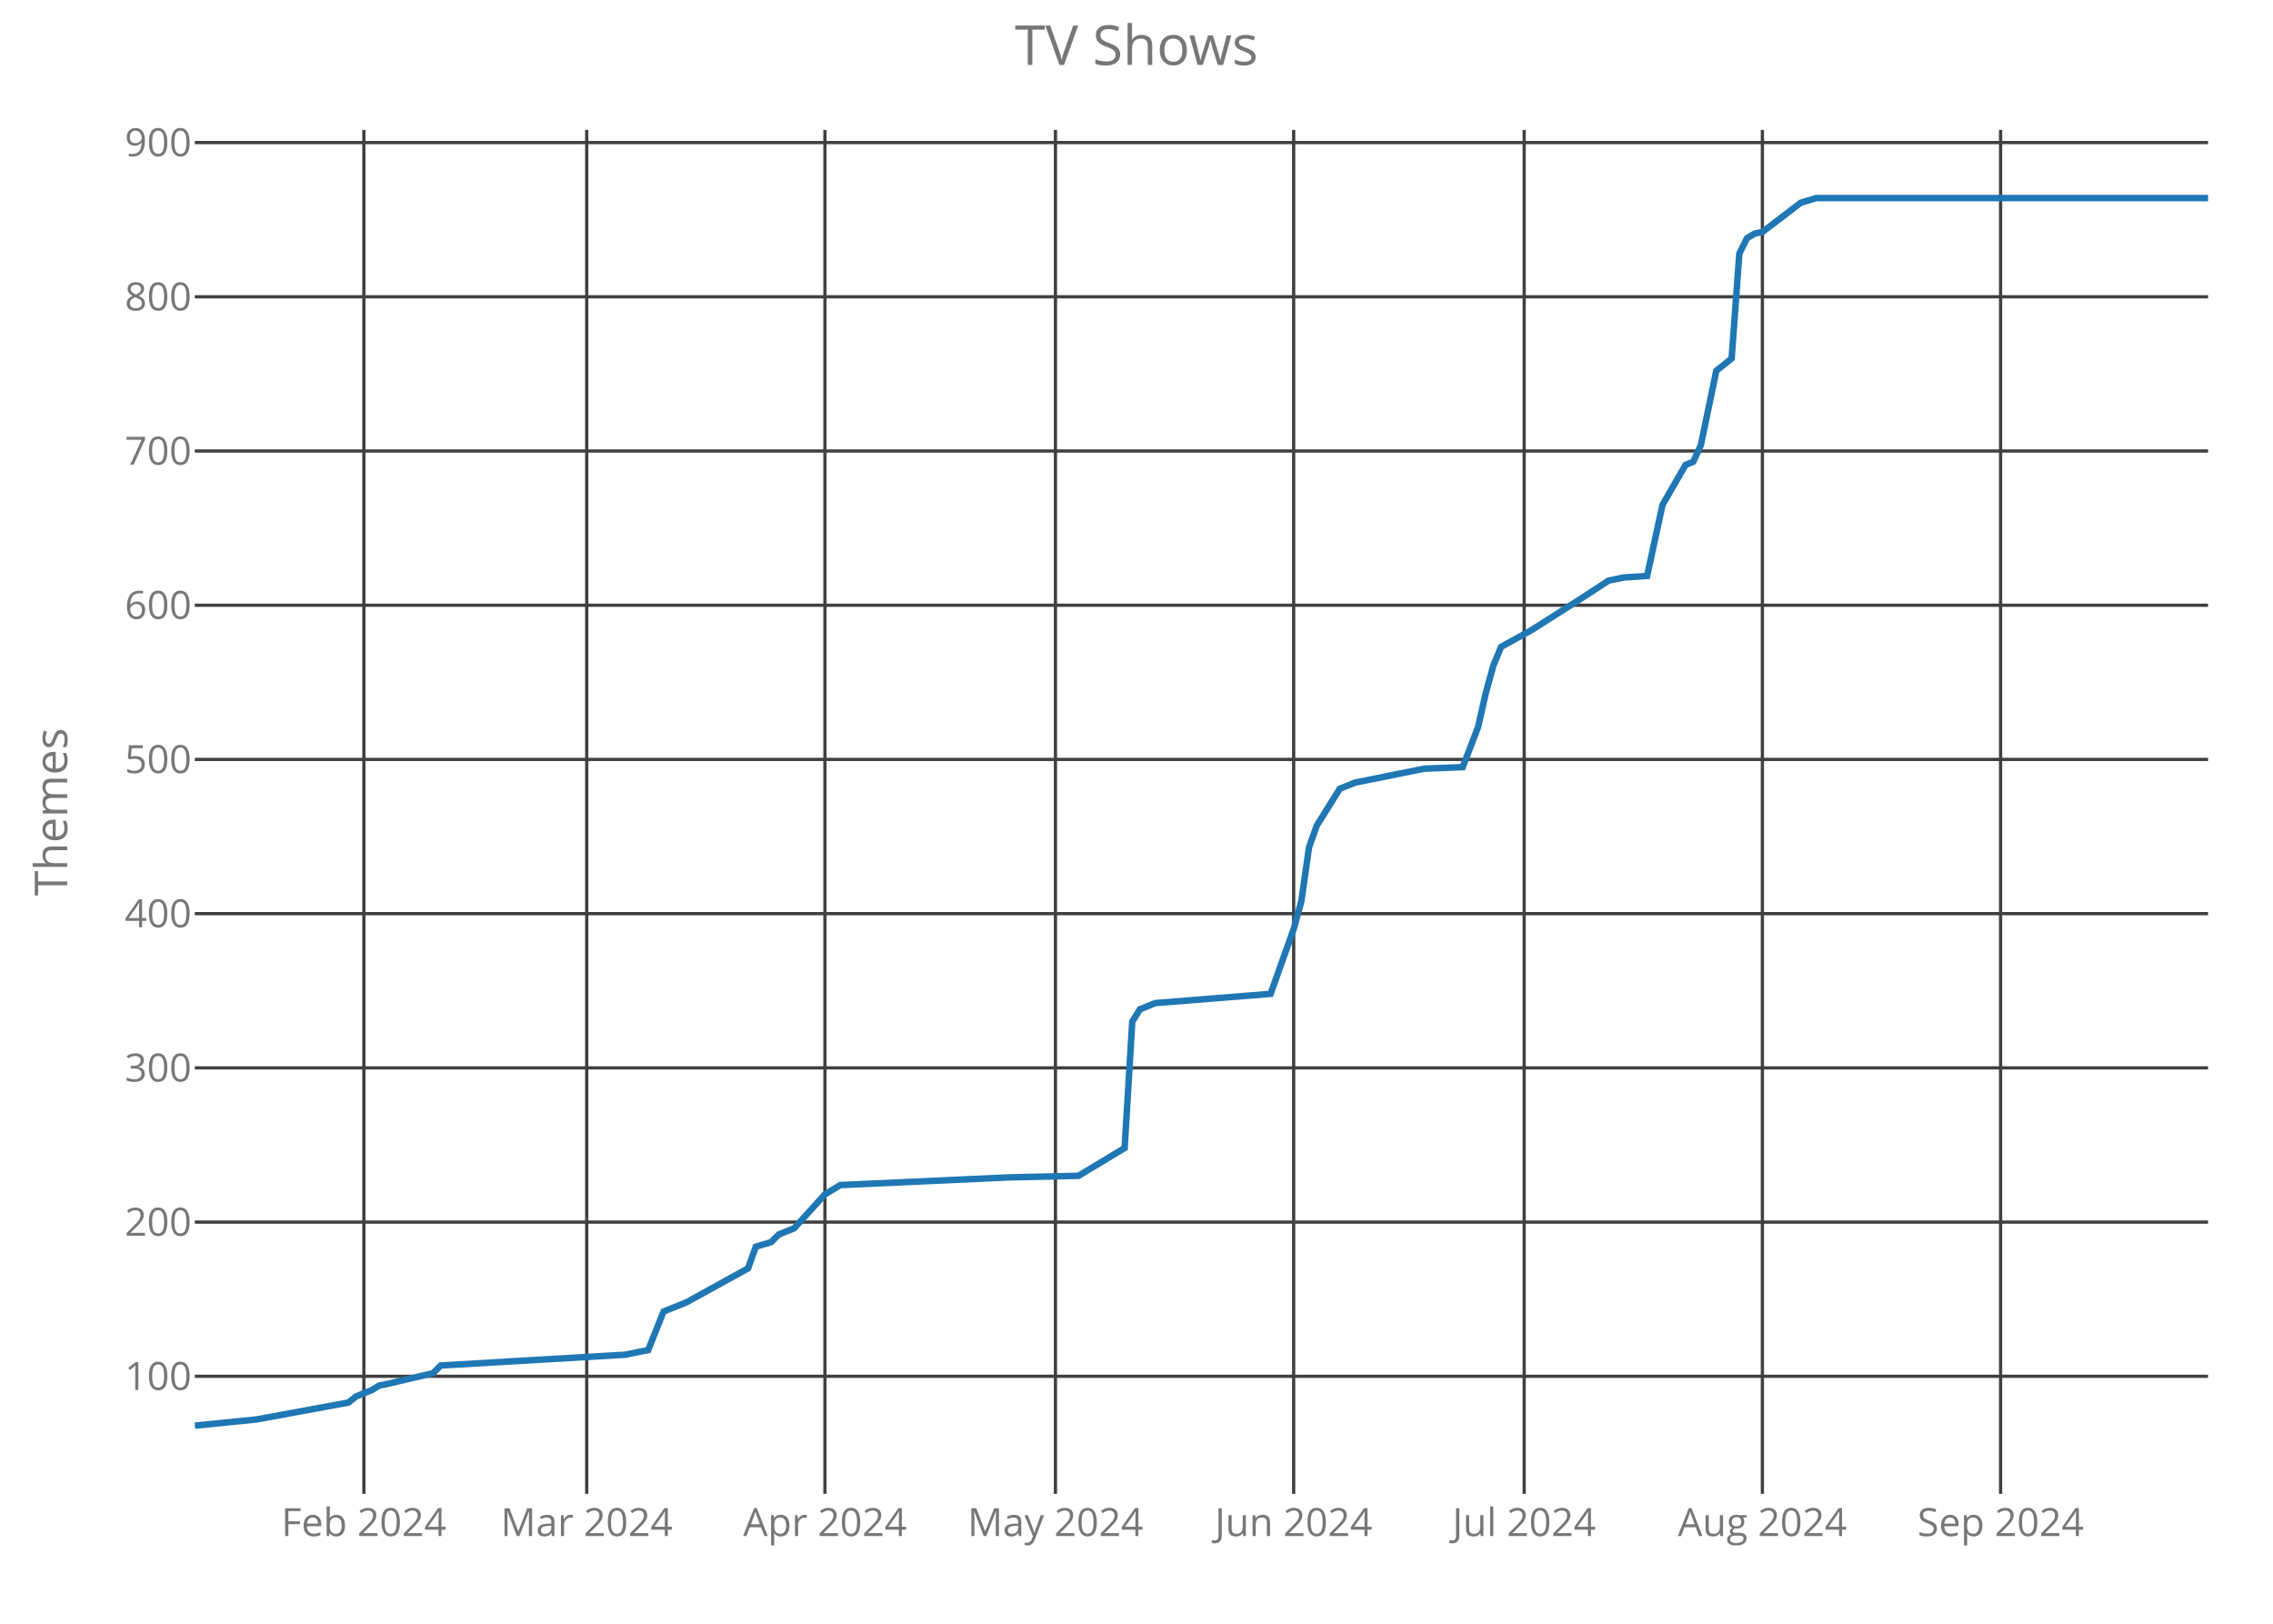
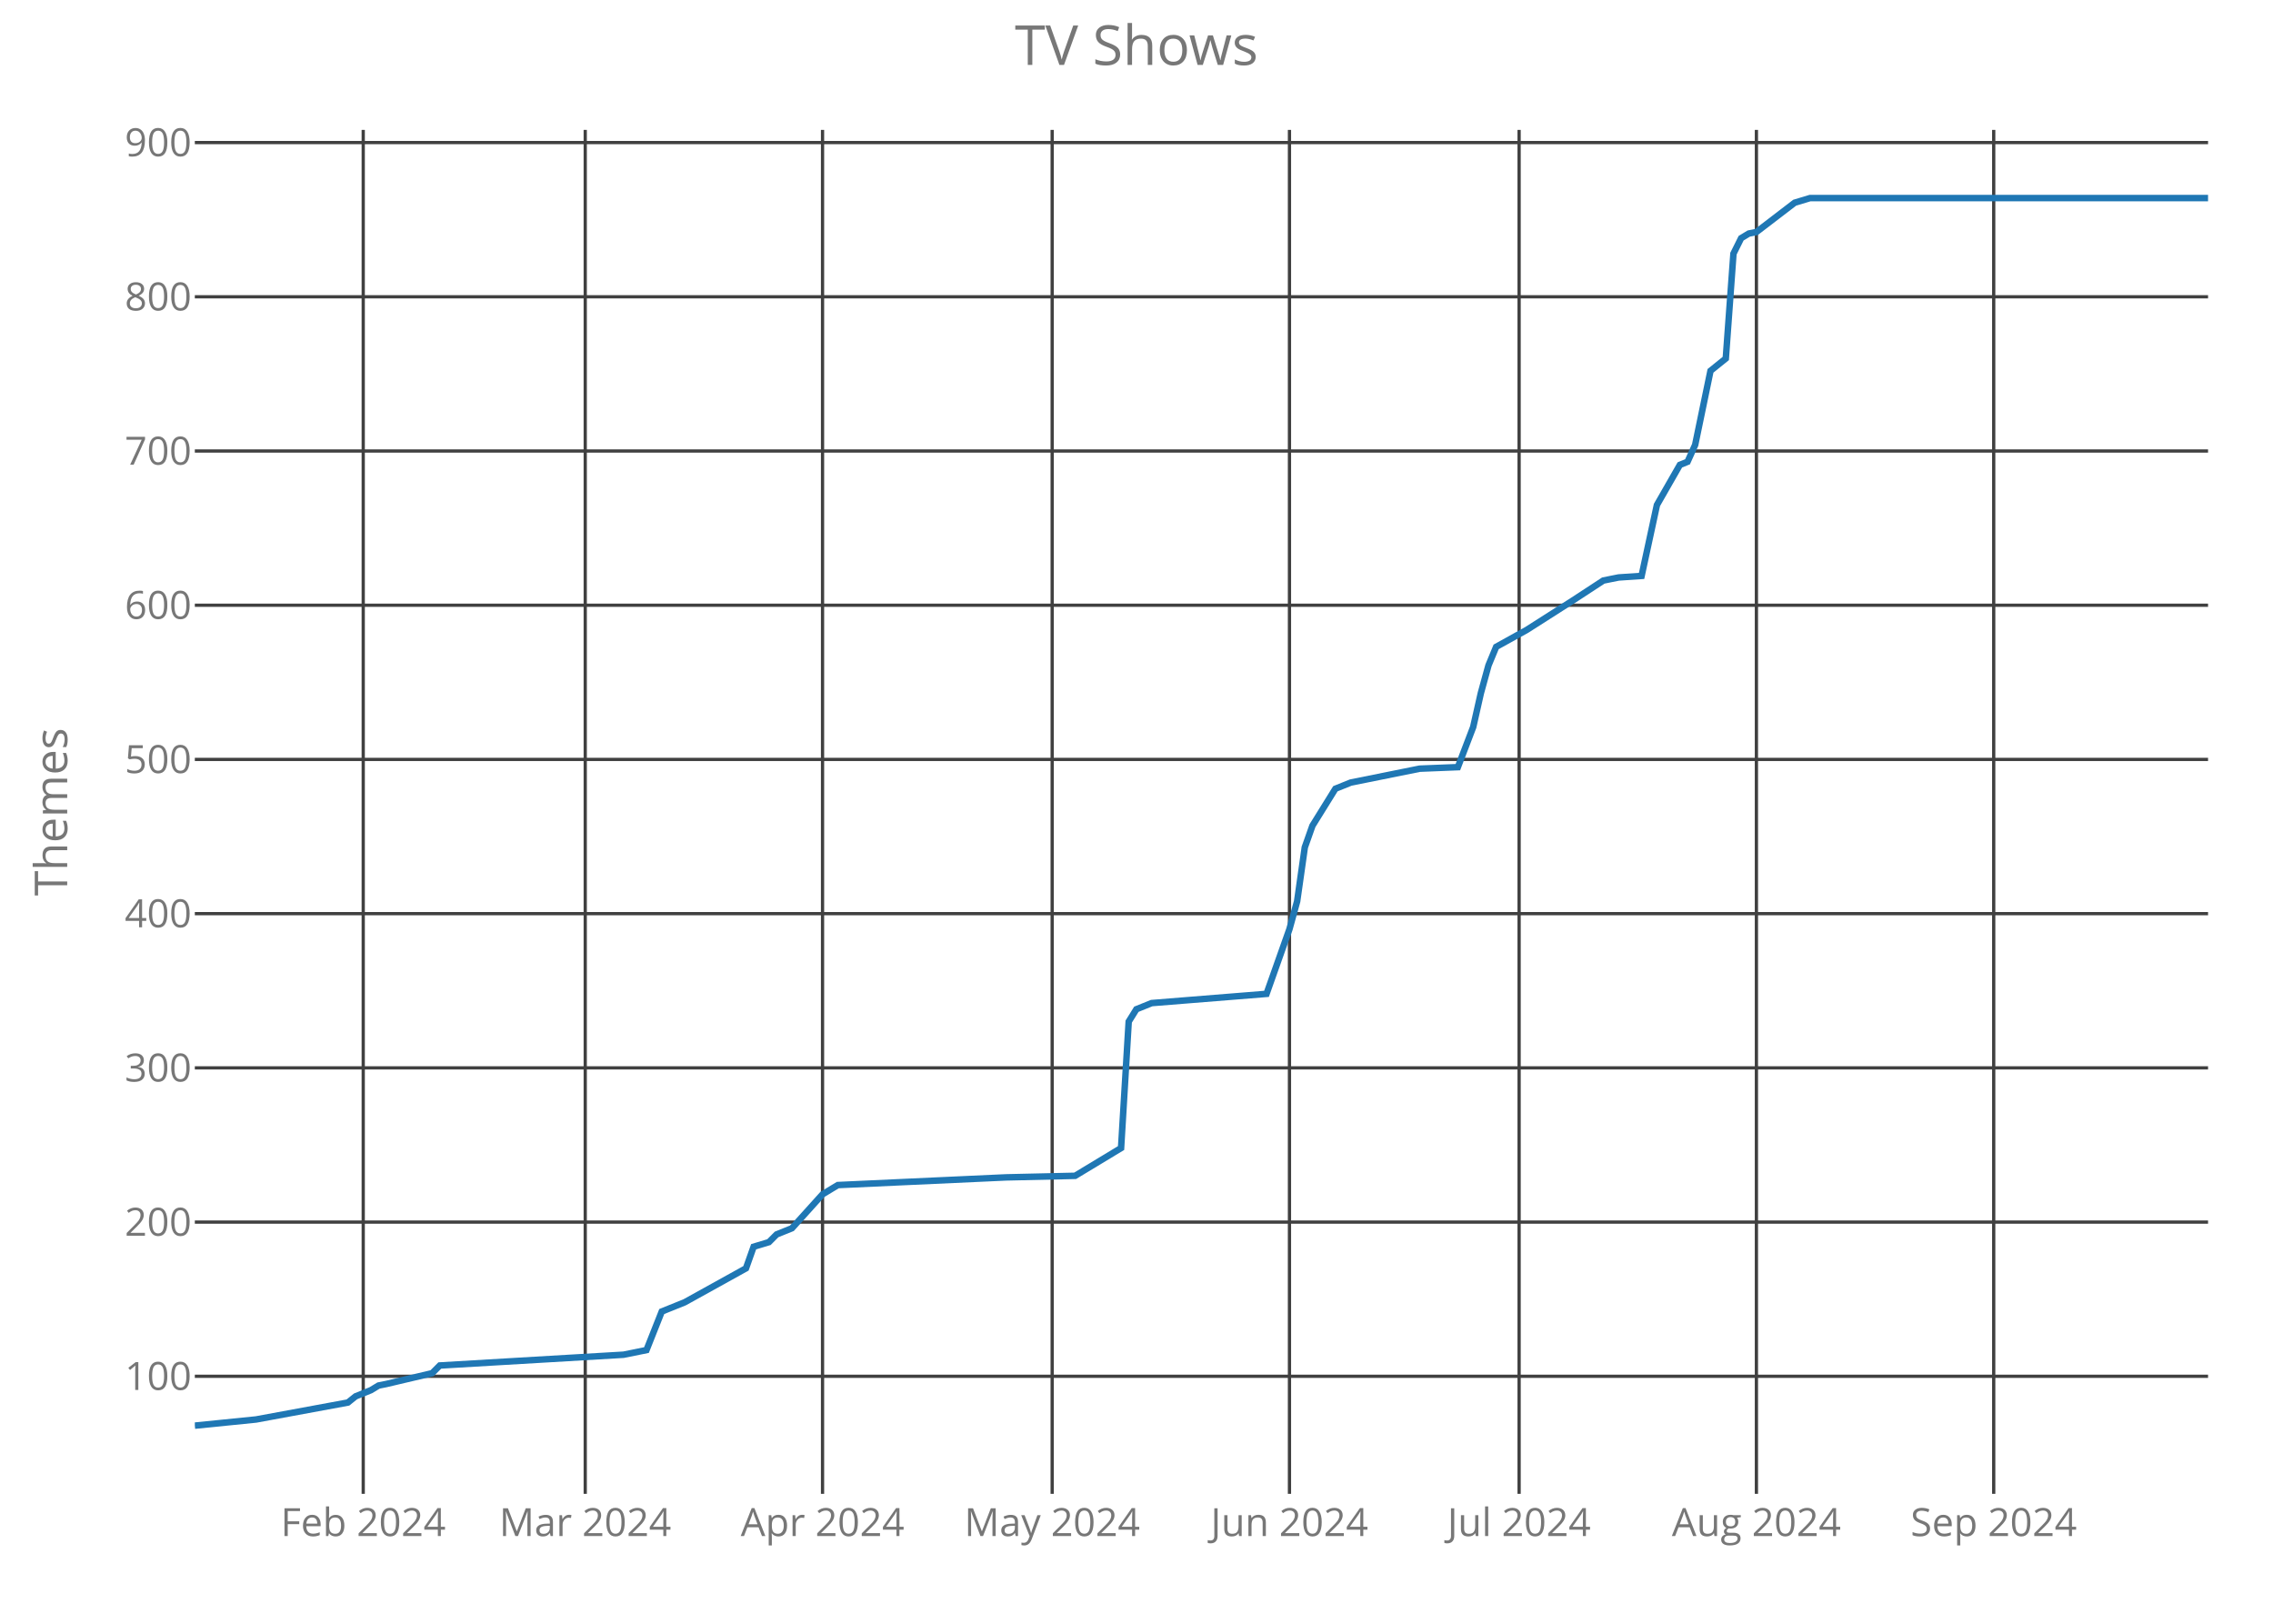
<svg xmlns="http://www.w3.org/2000/svg" class="main-svg" width="700" height="500" style="" viewBox="0 0 700 500">
  <rect x="0" y="0" width="700" height="500" style="fill: rgb(0, 0, 0); fill-opacity: 0;" />
-   <defs id="defs-bb321b">
+   <defs id="defs-58bab7">
    <g class="clips">
-       <clipPath id="clipbb321bxyplot" class="plotclip">
+       <clipPath id="clip58bab7xyplot" class="plotclip">
        <rect width="620" height="420" />
      </clipPath>
-       <clipPath class="axesclip" id="clipbb321bx">
+       <clipPath class="axesclip" id="clip58bab7x">
        <rect x="60" y="0" width="620" height="500" />
      </clipPath>
-       <clipPath class="axesclip" id="clipbb321by">
+       <clipPath class="axesclip" id="clip58bab7y">
        <rect x="0" y="40" width="700" height="420" />
      </clipPath>
-       <clipPath class="axesclip" id="clipbb321bxy">
+       <clipPath class="axesclip" id="clip58bab7xy">
        <rect x="60" y="40" width="620" height="420" />
      </clipPath>
    </g>
    <g class="gradients" />
  </defs>
  <g class="bglayer">
    <rect class="bg" x="60" y="40" width="620" height="420" style="fill: rgb(0, 0, 0); fill-opacity: 0; stroke-width: 0;" />
  </g>
  <g class="layer-below">
    <g class="imagelayer" />
    <g class="shapelayer" />
  </g>
  <g class="cartesianlayer">
    <g class="subplot xy">
      <g class="layer-subplot">
        <g class="shapelayer" />
        <g class="imagelayer" />
      </g>
      <g class="gridlayer">
        <g class="x">
-           <path class="xgrid crisp" transform="translate(112.06,0)" d="M0,40v420" style="stroke: rgb(64, 64, 64); stroke-opacity: 1; stroke-width: 1px;" />
-           <path class="xgrid crisp" transform="translate(180.69,0)" d="M0,40v420" style="stroke: rgb(64, 64, 64); stroke-opacity: 1; stroke-width: 1px;" />
-           <path class="xgrid crisp" transform="translate(254.05,0)" d="M0,40v420" style="stroke: rgb(64, 64, 64); stroke-opacity: 1; stroke-width: 1px;" />
-           <path class="xgrid crisp" transform="translate(325.04,0)" d="M0,40v420" style="stroke: rgb(64, 64, 64); stroke-opacity: 1; stroke-width: 1px;" />
-           <path class="xgrid crisp" transform="translate(398.4,0)" d="M0,40v420" style="stroke: rgb(64, 64, 64); stroke-opacity: 1; stroke-width: 1px;" />
-           <path class="xgrid crisp" transform="translate(469.39,0)" d="M0,40v420" style="stroke: rgb(64, 64, 64); stroke-opacity: 1; stroke-width: 1px;" />
-           <path class="xgrid crisp" transform="translate(542.75,0)" d="M0,40v420" style="stroke: rgb(64, 64, 64); stroke-opacity: 1; stroke-width: 1px;" />
-           <path class="xgrid crisp" transform="translate(616.11,0)" d="M0,40v420" style="stroke: rgb(64, 64, 64); stroke-opacity: 1; stroke-width: 1px;" />
+           <path class="xgrid crisp" transform="translate(111.86,0)" d="M0,40v420" style="stroke: rgb(64, 64, 64); stroke-opacity: 1; stroke-width: 1px;" />
+           <path class="xgrid crisp" transform="translate(180.23,0)" d="M0,40v420" style="stroke: rgb(64, 64, 64); stroke-opacity: 1; stroke-width: 1px;" />
+           <path class="xgrid crisp" transform="translate(253.31,0)" d="M0,40v420" style="stroke: rgb(64, 64, 64); stroke-opacity: 1; stroke-width: 1px;" />
+           <path class="xgrid crisp" transform="translate(324.03,0)" d="M0,40v420" style="stroke: rgb(64, 64, 64); stroke-opacity: 1; stroke-width: 1px;" />
+           <path class="xgrid crisp" transform="translate(397.11,0)" d="M0,40v420" style="stroke: rgb(64, 64, 64); stroke-opacity: 1; stroke-width: 1px;" />
+           <path class="xgrid crisp" transform="translate(467.83,0)" d="M0,40v420" style="stroke: rgb(64, 64, 64); stroke-opacity: 1; stroke-width: 1px;" />
+           <path class="xgrid crisp" transform="translate(540.91,0)" d="M0,40v420" style="stroke: rgb(64, 64, 64); stroke-opacity: 1; stroke-width: 1px;" />
+           <path class="xgrid crisp" transform="translate(613.99,0)" d="M0,40v420" style="stroke: rgb(64, 64, 64); stroke-opacity: 1; stroke-width: 1px;" />
        </g>
        <g class="y">
          <path class="ygrid crisp" transform="translate(0,423.8)" d="M60,0h620" style="stroke: rgb(64, 64, 64); stroke-opacity: 1; stroke-width: 1px;" />
          <path class="ygrid crisp" transform="translate(0,376.32)" d="M60,0h620" style="stroke: rgb(64, 64, 64); stroke-opacity: 1; stroke-width: 1px;" />
          <path class="ygrid crisp" transform="translate(0,328.83)" d="M60,0h620" style="stroke: rgb(64, 64, 64); stroke-opacity: 1; stroke-width: 1px;" />
          <path class="ygrid crisp" transform="translate(0,281.34)" d="M60,0h620" style="stroke: rgb(64, 64, 64); stroke-opacity: 1; stroke-width: 1px;" />
          <path class="ygrid crisp" transform="translate(0,233.85)" d="M60,0h620" style="stroke: rgb(64, 64, 64); stroke-opacity: 1; stroke-width: 1px;" />
          <path class="ygrid crisp" transform="translate(0,186.37)" d="M60,0h620" style="stroke: rgb(64, 64, 64); stroke-opacity: 1; stroke-width: 1px;" />
          <path class="ygrid crisp" transform="translate(0,138.88)" d="M60,0h620" style="stroke: rgb(64, 64, 64); stroke-opacity: 1; stroke-width: 1px;" />
          <path class="ygrid crisp" transform="translate(0,91.39)" d="M60,0h620" style="stroke: rgb(64, 64, 64); stroke-opacity: 1; stroke-width: 1px;" />
          <path class="ygrid crisp" transform="translate(0,43.9)" d="M60,0h620" style="stroke: rgb(64, 64, 64); stroke-opacity: 1; stroke-width: 1px;" />
        </g>
      </g>
      <g class="zerolinelayer" />
      <path class="xlines-below crisp" d="M0,0" style="fill: none;" />
      <path class="ylines-below crisp" d="M0,0" style="fill: none;" />
      <g class="overlines-below" />
      <g class="xaxislayer-below">
        <g class="xtick">
-           <text text-anchor="middle" x="0" y="473" transform="translate(112.06,0)" style="font-family: 'Open Sans'; font-size: 12px; fill: rgb(119, 119, 119); fill-opacity: 1; white-space: pre;">Feb 2024</text>
+           <text text-anchor="middle" x="0" y="473" transform="translate(111.86,0)" style="font-family: 'Open Sans'; font-size: 12px; fill: rgb(119, 119, 119); fill-opacity: 1; white-space: pre;">Feb 2024</text>
        </g>
        <g class="xtick">
-           <text text-anchor="middle" x="0" y="473" transform="translate(180.69,0)" style="font-family: 'Open Sans'; font-size: 12px; fill: rgb(119, 119, 119); fill-opacity: 1; white-space: pre;">Mar 2024</text>
+           <text text-anchor="middle" x="0" y="473" transform="translate(180.23,0)" style="font-family: 'Open Sans'; font-size: 12px; fill: rgb(119, 119, 119); fill-opacity: 1; white-space: pre;">Mar 2024</text>
        </g>
        <g class="xtick">
-           <text text-anchor="middle" x="0" y="473" transform="translate(254.05,0)" style="font-family: 'Open Sans'; font-size: 12px; fill: rgb(119, 119, 119); fill-opacity: 1; white-space: pre;">Apr 2024</text>
+           <text text-anchor="middle" x="0" y="473" transform="translate(253.31,0)" style="font-family: 'Open Sans'; font-size: 12px; fill: rgb(119, 119, 119); fill-opacity: 1; white-space: pre;">Apr 2024</text>
        </g>
        <g class="xtick">
-           <text text-anchor="middle" x="0" y="473" transform="translate(325.04,0)" style="font-family: 'Open Sans'; font-size: 12px; fill: rgb(119, 119, 119); fill-opacity: 1; white-space: pre;">May 2024</text>
+           <text text-anchor="middle" x="0" y="473" transform="translate(324.03,0)" style="font-family: 'Open Sans'; font-size: 12px; fill: rgb(119, 119, 119); fill-opacity: 1; white-space: pre;">May 2024</text>
        </g>
        <g class="xtick">
-           <text text-anchor="middle" x="0" y="473" transform="translate(398.4,0)" style="font-family: 'Open Sans'; font-size: 12px; fill: rgb(119, 119, 119); fill-opacity: 1; white-space: pre;">Jun 2024</text>
+           <text text-anchor="middle" x="0" y="473" transform="translate(397.11,0)" style="font-family: 'Open Sans'; font-size: 12px; fill: rgb(119, 119, 119); fill-opacity: 1; white-space: pre;">Jun 2024</text>
        </g>
        <g class="xtick">
-           <text text-anchor="middle" x="0" y="473" transform="translate(469.39,0)" style="font-family: 'Open Sans'; font-size: 12px; fill: rgb(119, 119, 119); fill-opacity: 1; white-space: pre;">Jul 2024</text>
+           <text text-anchor="middle" x="0" y="473" transform="translate(467.83,0)" style="font-family: 'Open Sans'; font-size: 12px; fill: rgb(119, 119, 119); fill-opacity: 1; white-space: pre;">Jul 2024</text>
        </g>
        <g class="xtick">
-           <text text-anchor="middle" x="0" y="473" transform="translate(542.75,0)" style="font-family: 'Open Sans'; font-size: 12px; fill: rgb(119, 119, 119); fill-opacity: 1; white-space: pre;">Aug 2024</text>
+           <text text-anchor="middle" x="0" y="473" transform="translate(540.91,0)" style="font-family: 'Open Sans'; font-size: 12px; fill: rgb(119, 119, 119); fill-opacity: 1; white-space: pre;">Aug 2024</text>
        </g>
        <g class="xtick">
-           <text text-anchor="middle" x="0" y="473" transform="translate(616.11,0)" style="font-family: 'Open Sans'; font-size: 12px; fill: rgb(119, 119, 119); fill-opacity: 1; white-space: pre;">Sep 2024</text>
+           <text text-anchor="middle" x="0" y="473" transform="translate(613.99,0)" style="font-family: 'Open Sans'; font-size: 12px; fill: rgb(119, 119, 119); fill-opacity: 1; white-space: pre;">Sep 2024</text>
        </g>
      </g>
      <g class="yaxislayer-below">
        <g class="ytick">
          <text text-anchor="end" x="59" y="4.2" transform="translate(0,423.8)" style="font-family: 'Open Sans'; font-size: 12px; fill: rgb(119, 119, 119); fill-opacity: 1; white-space: pre;">100</text>
        </g>
        <g class="ytick">
          <text text-anchor="end" x="59" y="4.2" transform="translate(0,376.32)" style="font-family: 'Open Sans'; font-size: 12px; fill: rgb(119, 119, 119); fill-opacity: 1; white-space: pre;">200</text>
        </g>
        <g class="ytick">
          <text text-anchor="end" x="59" y="4.2" transform="translate(0,328.83)" style="font-family: 'Open Sans'; font-size: 12px; fill: rgb(119, 119, 119); fill-opacity: 1; white-space: pre;">300</text>
        </g>
        <g class="ytick">
          <text text-anchor="end" x="59" y="4.2" transform="translate(0,281.34)" style="font-family: 'Open Sans'; font-size: 12px; fill: rgb(119, 119, 119); fill-opacity: 1; white-space: pre;">400</text>
        </g>
        <g class="ytick">
          <text text-anchor="end" x="59" y="4.2" transform="translate(0,233.85)" style="font-family: 'Open Sans'; font-size: 12px; fill: rgb(119, 119, 119); fill-opacity: 1; white-space: pre;">500</text>
        </g>
        <g class="ytick">
          <text text-anchor="end" x="59" y="4.2" transform="translate(0,186.37)" style="font-family: 'Open Sans'; font-size: 12px; fill: rgb(119, 119, 119); fill-opacity: 1; white-space: pre;">600</text>
        </g>
        <g class="ytick">
          <text text-anchor="end" x="59" y="4.2" transform="translate(0,138.88)" style="font-family: 'Open Sans'; font-size: 12px; fill: rgb(119, 119, 119); fill-opacity: 1; white-space: pre;">700</text>
        </g>
        <g class="ytick">
          <text text-anchor="end" x="59" y="4.2" transform="translate(0,91.39)" style="font-family: 'Open Sans'; font-size: 12px; fill: rgb(119, 119, 119); fill-opacity: 1; white-space: pre;">800</text>
        </g>
        <g class="ytick">
          <text text-anchor="end" x="59" y="4.2" transform="translate(0,43.9)" style="font-family: 'Open Sans'; font-size: 12px; fill: rgb(119, 119, 119); fill-opacity: 1; white-space: pre;">900</text>
        </g>
      </g>
      <g class="overaxes-below" />
-       <g class="plot" transform="translate(60,40)" clip-path="url('#clipbb321bxyplot')">
+       <g class="plot" transform="translate(60,40)" clip-path="url('#clip58bab7xyplot')">
        <g class="scatterlayer mlayer">
-           <g class="trace scatter trace9c44c6" style="stroke-miterlimit: 2; opacity: 1;">
+           <g class="trace scatter tracec0d594" style="stroke-miterlimit: 2; opacity: 1;">
            <g class="fills" />
            <g class="errorbars" />
            <g class="lines">
-               <path class="js-line" d="M0,399L18.93,397.1L47.33,391.88L49.69,389.98L54.43,388.08L56.79,386.65L59.16,386.18L73.36,382.85L75.73,380.48L132.52,377.16L139.62,375.73L144.35,363.86L151.45,361.01L170.38,350.56L172.75,343.91L177.48,342.49L179.85,340.12L184.58,338.22L194.05,327.77L198.78,324.92L250.84,322.55L272.14,322.07L286.34,313.52L288.7,274.58L291.07,270.78L295.8,268.88L331.3,266.04L338.4,246.09L340.76,237.54L343.13,220.92L345.5,214.27L352.6,202.88L357.33,200.98L378.63,196.7L390.46,196.23L395.19,183.88L397.56,173.43L399.92,164.89L402.29,159.19L411.76,153.96L425.95,144.94L435.42,138.77L437.79,138.29L440.15,137.82L447.25,137.34L451.98,115.5L459.08,103.15L461.45,102.2L463.82,96.98L468.55,74.19L473.28,70.39L475.65,38.1L478.02,33.35L480.38,31.92L482.75,31.45L494.58,22.42L499.31,21L620,21" style="vector-effect: non-scaling-stroke; fill: none; stroke: rgb(31, 119, 180); stroke-opacity: 1; stroke-width: 2px; opacity: 1;" />
+               <path class="js-line" d="M0,399L18.86,397.1L47.15,391.88L49.51,389.98L54.22,388.08L56.58,386.65L58.94,386.18L73.08,382.85L75.44,380.48L132.02,377.16L139.09,375.73L143.8,363.86L150.87,361.01L169.73,350.56L172.09,343.91L176.81,342.49L179.16,340.12L183.88,338.22L193.31,327.77L198.02,324.92L249.89,322.55L271.1,322.07L285.25,313.52L287.6,274.58L289.96,270.78L294.68,268.88L330.04,266.04L337.11,246.09L339.47,237.54L341.83,220.92L344.18,214.27L351.25,202.88L355.97,200.98L377.19,196.7L388.97,196.23L393.69,183.88L396.05,173.43L398.4,164.89L400.76,159.19L410.19,153.96L424.33,144.94L433.76,138.77L436.12,138.29L438.48,137.82L445.55,137.34L450.27,115.5L457.34,103.15L459.7,102.2L462.05,96.98L466.77,74.19L471.48,70.39L473.84,38.1L476.2,33.35L478.56,31.92L480.91,31.45L492.7,22.42L497.41,21L620,21" style="vector-effect: non-scaling-stroke; fill: none; stroke: rgb(31, 119, 180); stroke-opacity: 1; stroke-width: 2px; opacity: 1;" />
            </g>
            <g class="points" />
            <g class="text" />
          </g>
        </g>
      </g>
      <g class="overplot" />
      <path class="xlines-above" />
      <path class="ylines-above" />
      <g class="overlines-above" />
      <g class="xaxislayer-above" />
      <g class="yaxislayer-above" />
      <g class="overaxes-above" />
    </g>
  </g>
  <g class="polarlayer" />
  <g class="ternarylayer" />
  <g class="geolayer" />
  <g class="funnelarealayer" />
  <g class="pielayer" />
  <g class="treemaplayer" />
  <g class="sunburstlayer" />
  <g class="glimages" />
-   <defs id="topdefs-bb321b">
+   <defs id="topdefs-58bab7">
    <g class="clips" />
  </defs>
  <g class="layer-above">
    <g class="imagelayer" />
    <g class="shapelayer" />
  </g>
  <g class="infolayer">
    <g class="g-gtitle">
      <text class="gtitle" x="350" y="20" text-anchor="middle" dy="0em" style="font-family: 'Open Sans'; font-size: 17px; fill: rgb(119, 119, 119); opacity: 1; font-weight: normal; white-space: pre;">TV Shows</text>
    </g>
    <g class="g-xtitle" />
    <g class="g-ytitle">
      <text class="ytitle" transform="rotate(-90,20.7,250)" x="20.7" y="250" text-anchor="middle" style="font-family: 'Open Sans'; font-size: 14px; fill: rgb(119, 119, 119); opacity: 1; font-weight: normal; white-space: pre;">Themes</text>
    </g>
  </g>
</svg>
